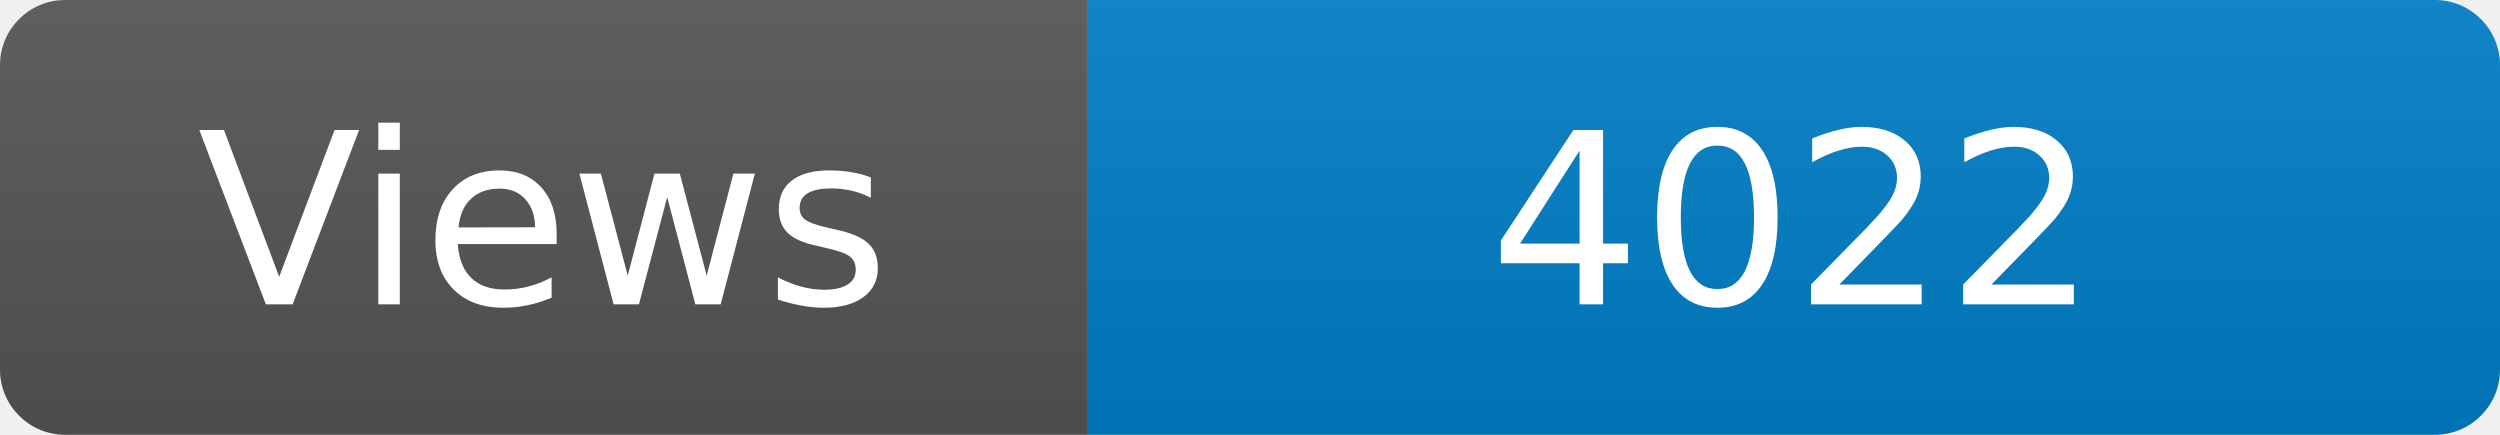
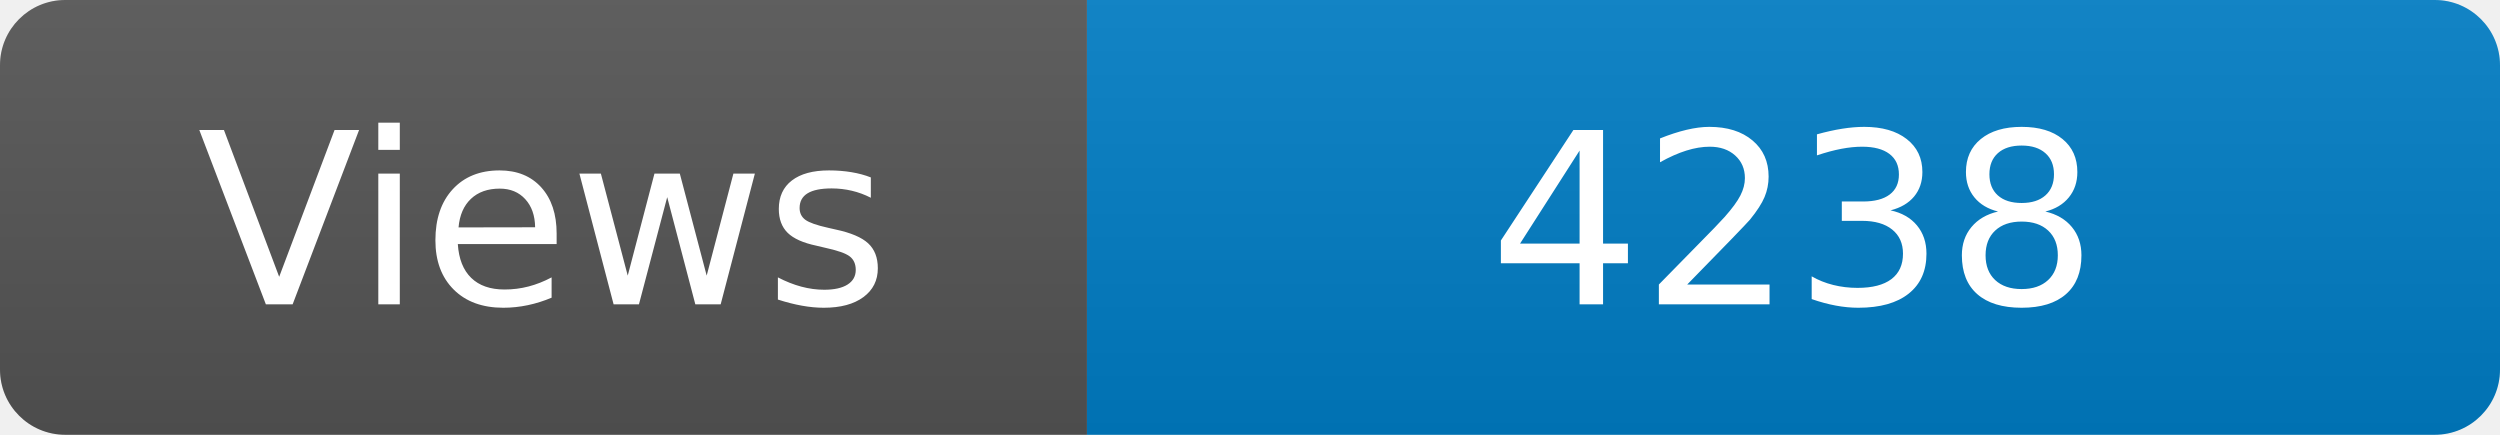
<svg xmlns="http://www.w3.org/2000/svg" width="115" height="20" role="img" aria-label="Maintained?: yes">
  <linearGradient id="s" x2="0" y2="100%">
    <stop offset="0" stop-color="#bbb" stop-opacity=".1" />
    <stop offset="1" stop-opacity=".1" />
  </linearGradient>
  <clipPath id="r">
    <rect width="115" height="20" rx="3" fill="#fff" />
  </clipPath>
  <g clip-path="url(#r)">
    <rect width="50" height="20" fill="#555" />
    <rect x="50" width="160" height="20" fill="#007ec6" />
    <rect width="115" height="20" fill="url(#s)" />
  </g>
  <g fill="#fff" text-anchor="middle" font-family="Verdana,Geneva,DejaVu Sans,sans-serif" font-size="110">
    <text x="250" y="140" transform="scale(.1)" fill="#fff">Views</text>
-     <text x="825" y="140" transform="scale(.1)" fill="#fff">4022</text>
+     <text x="825" y="140" transform="scale(.1)" fill="#fff">4238</text>
  </g>
</svg>
